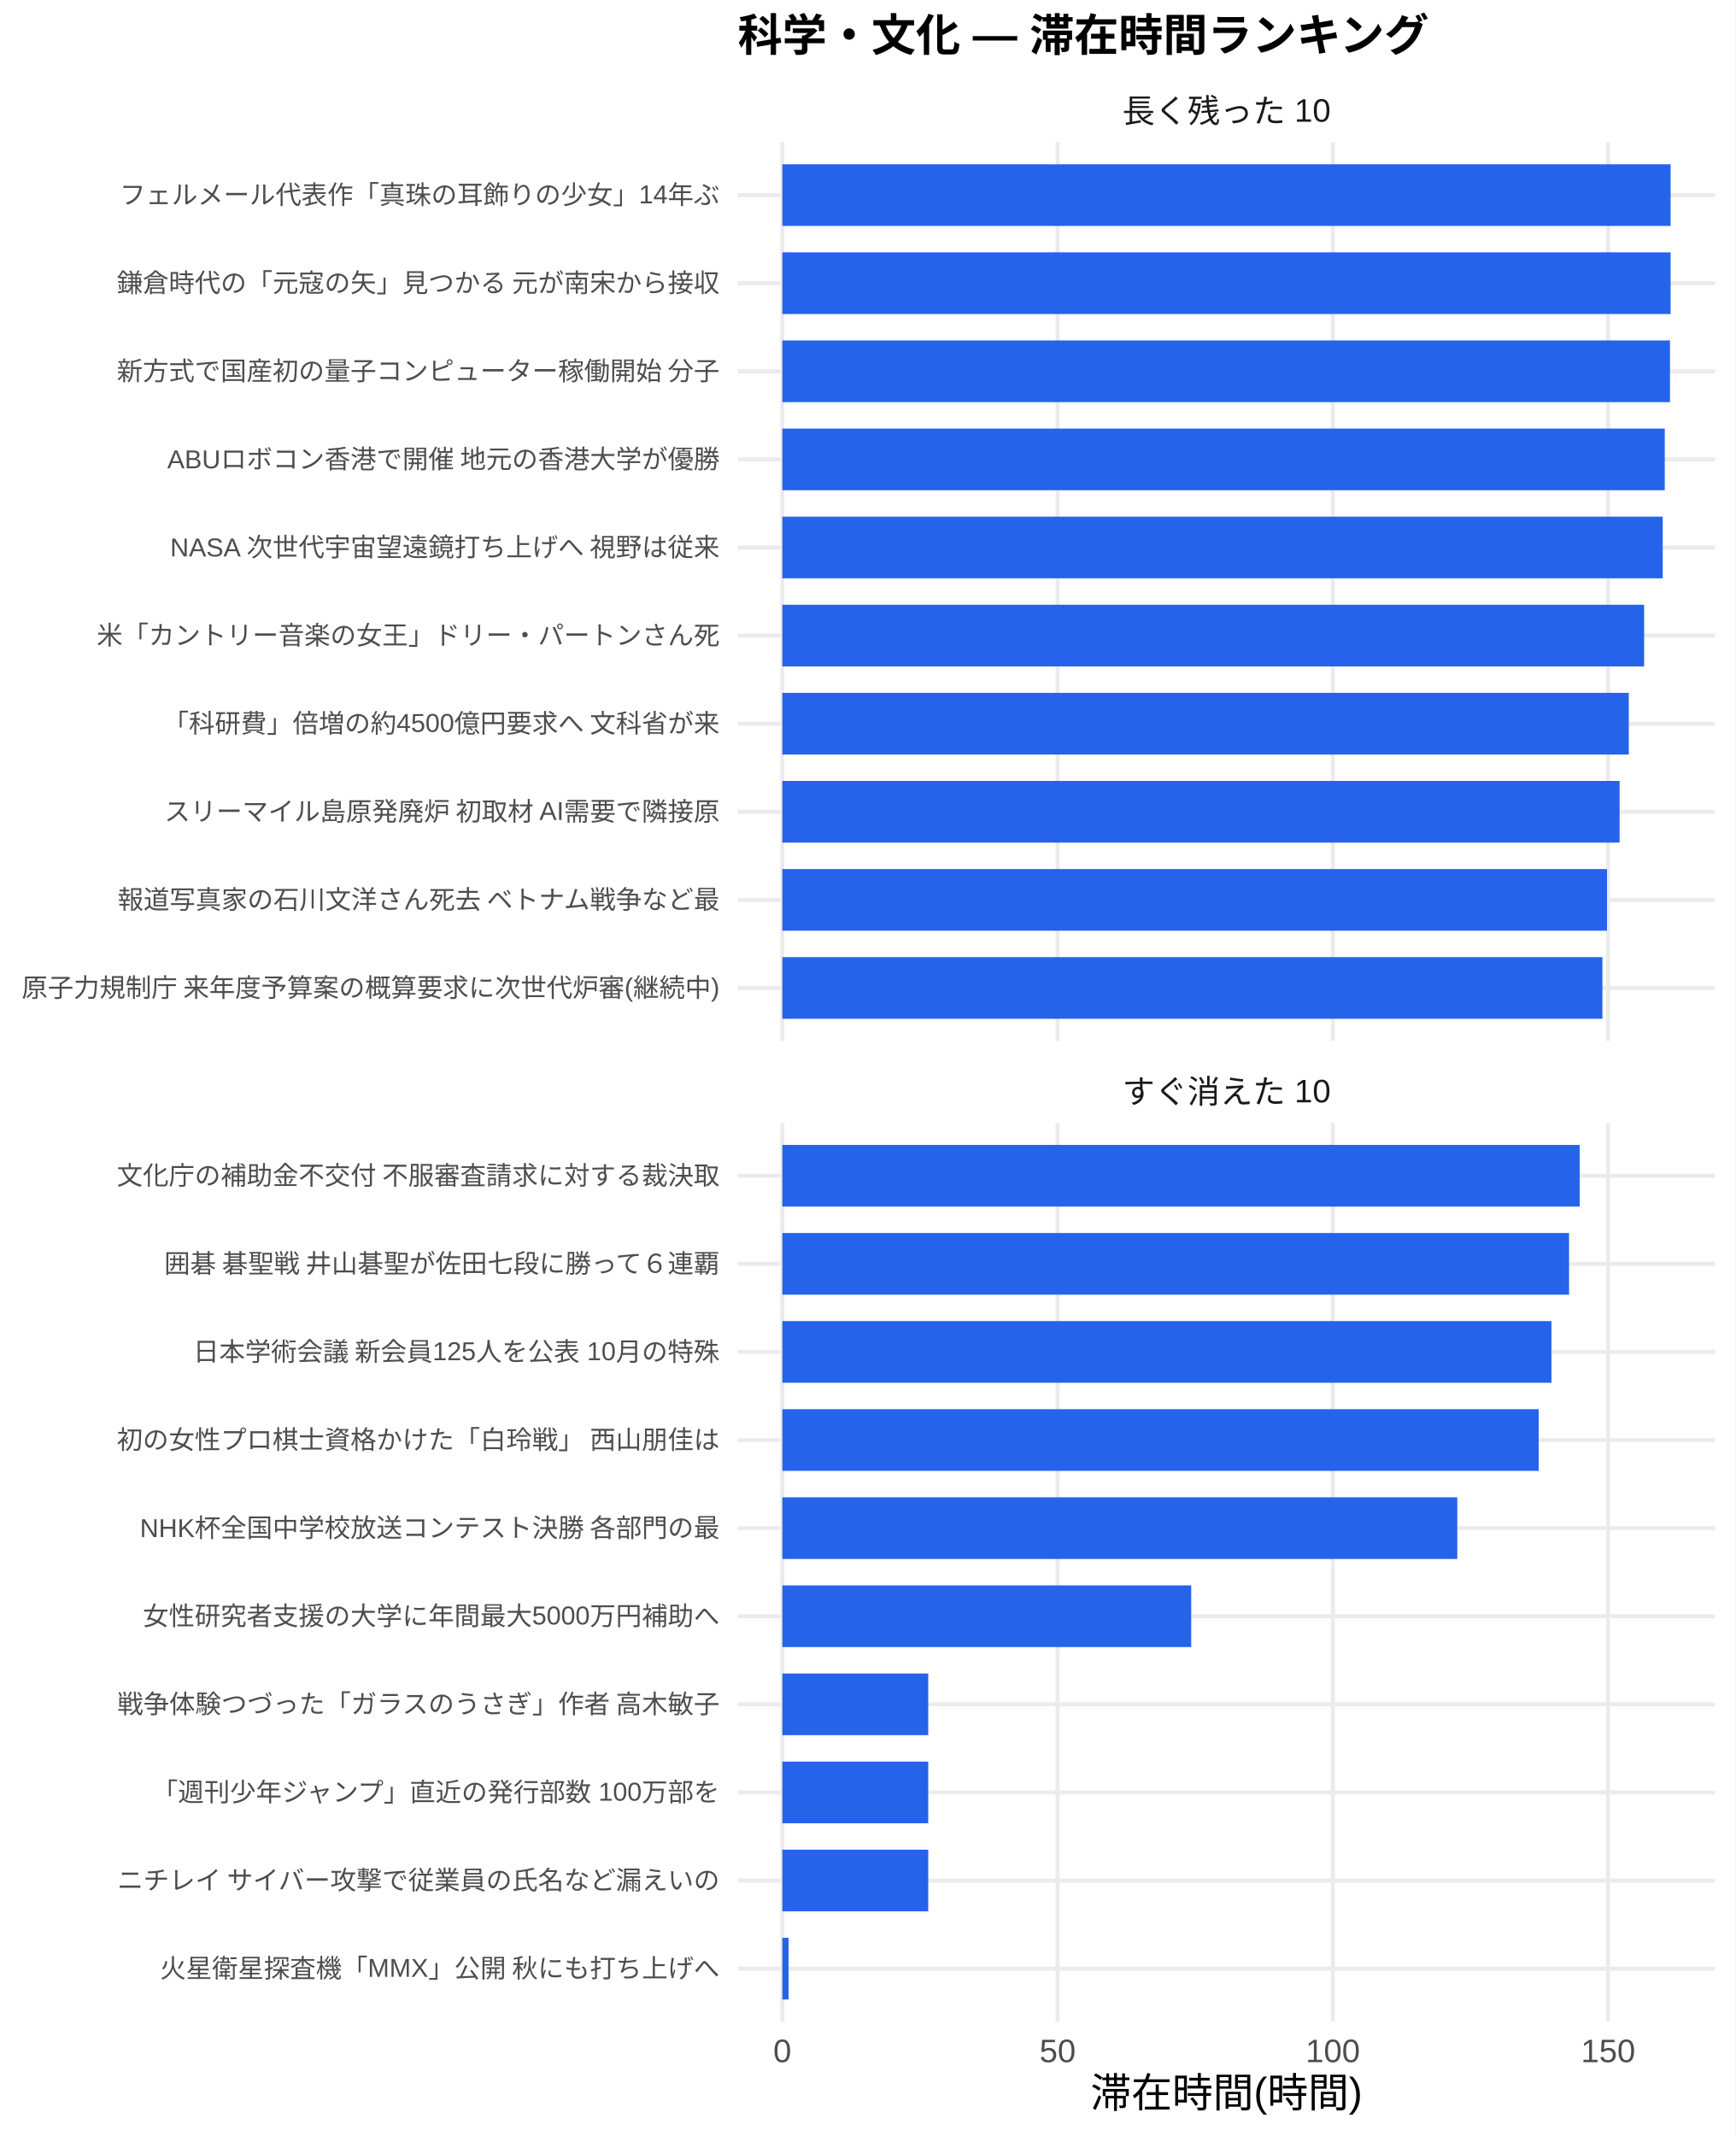
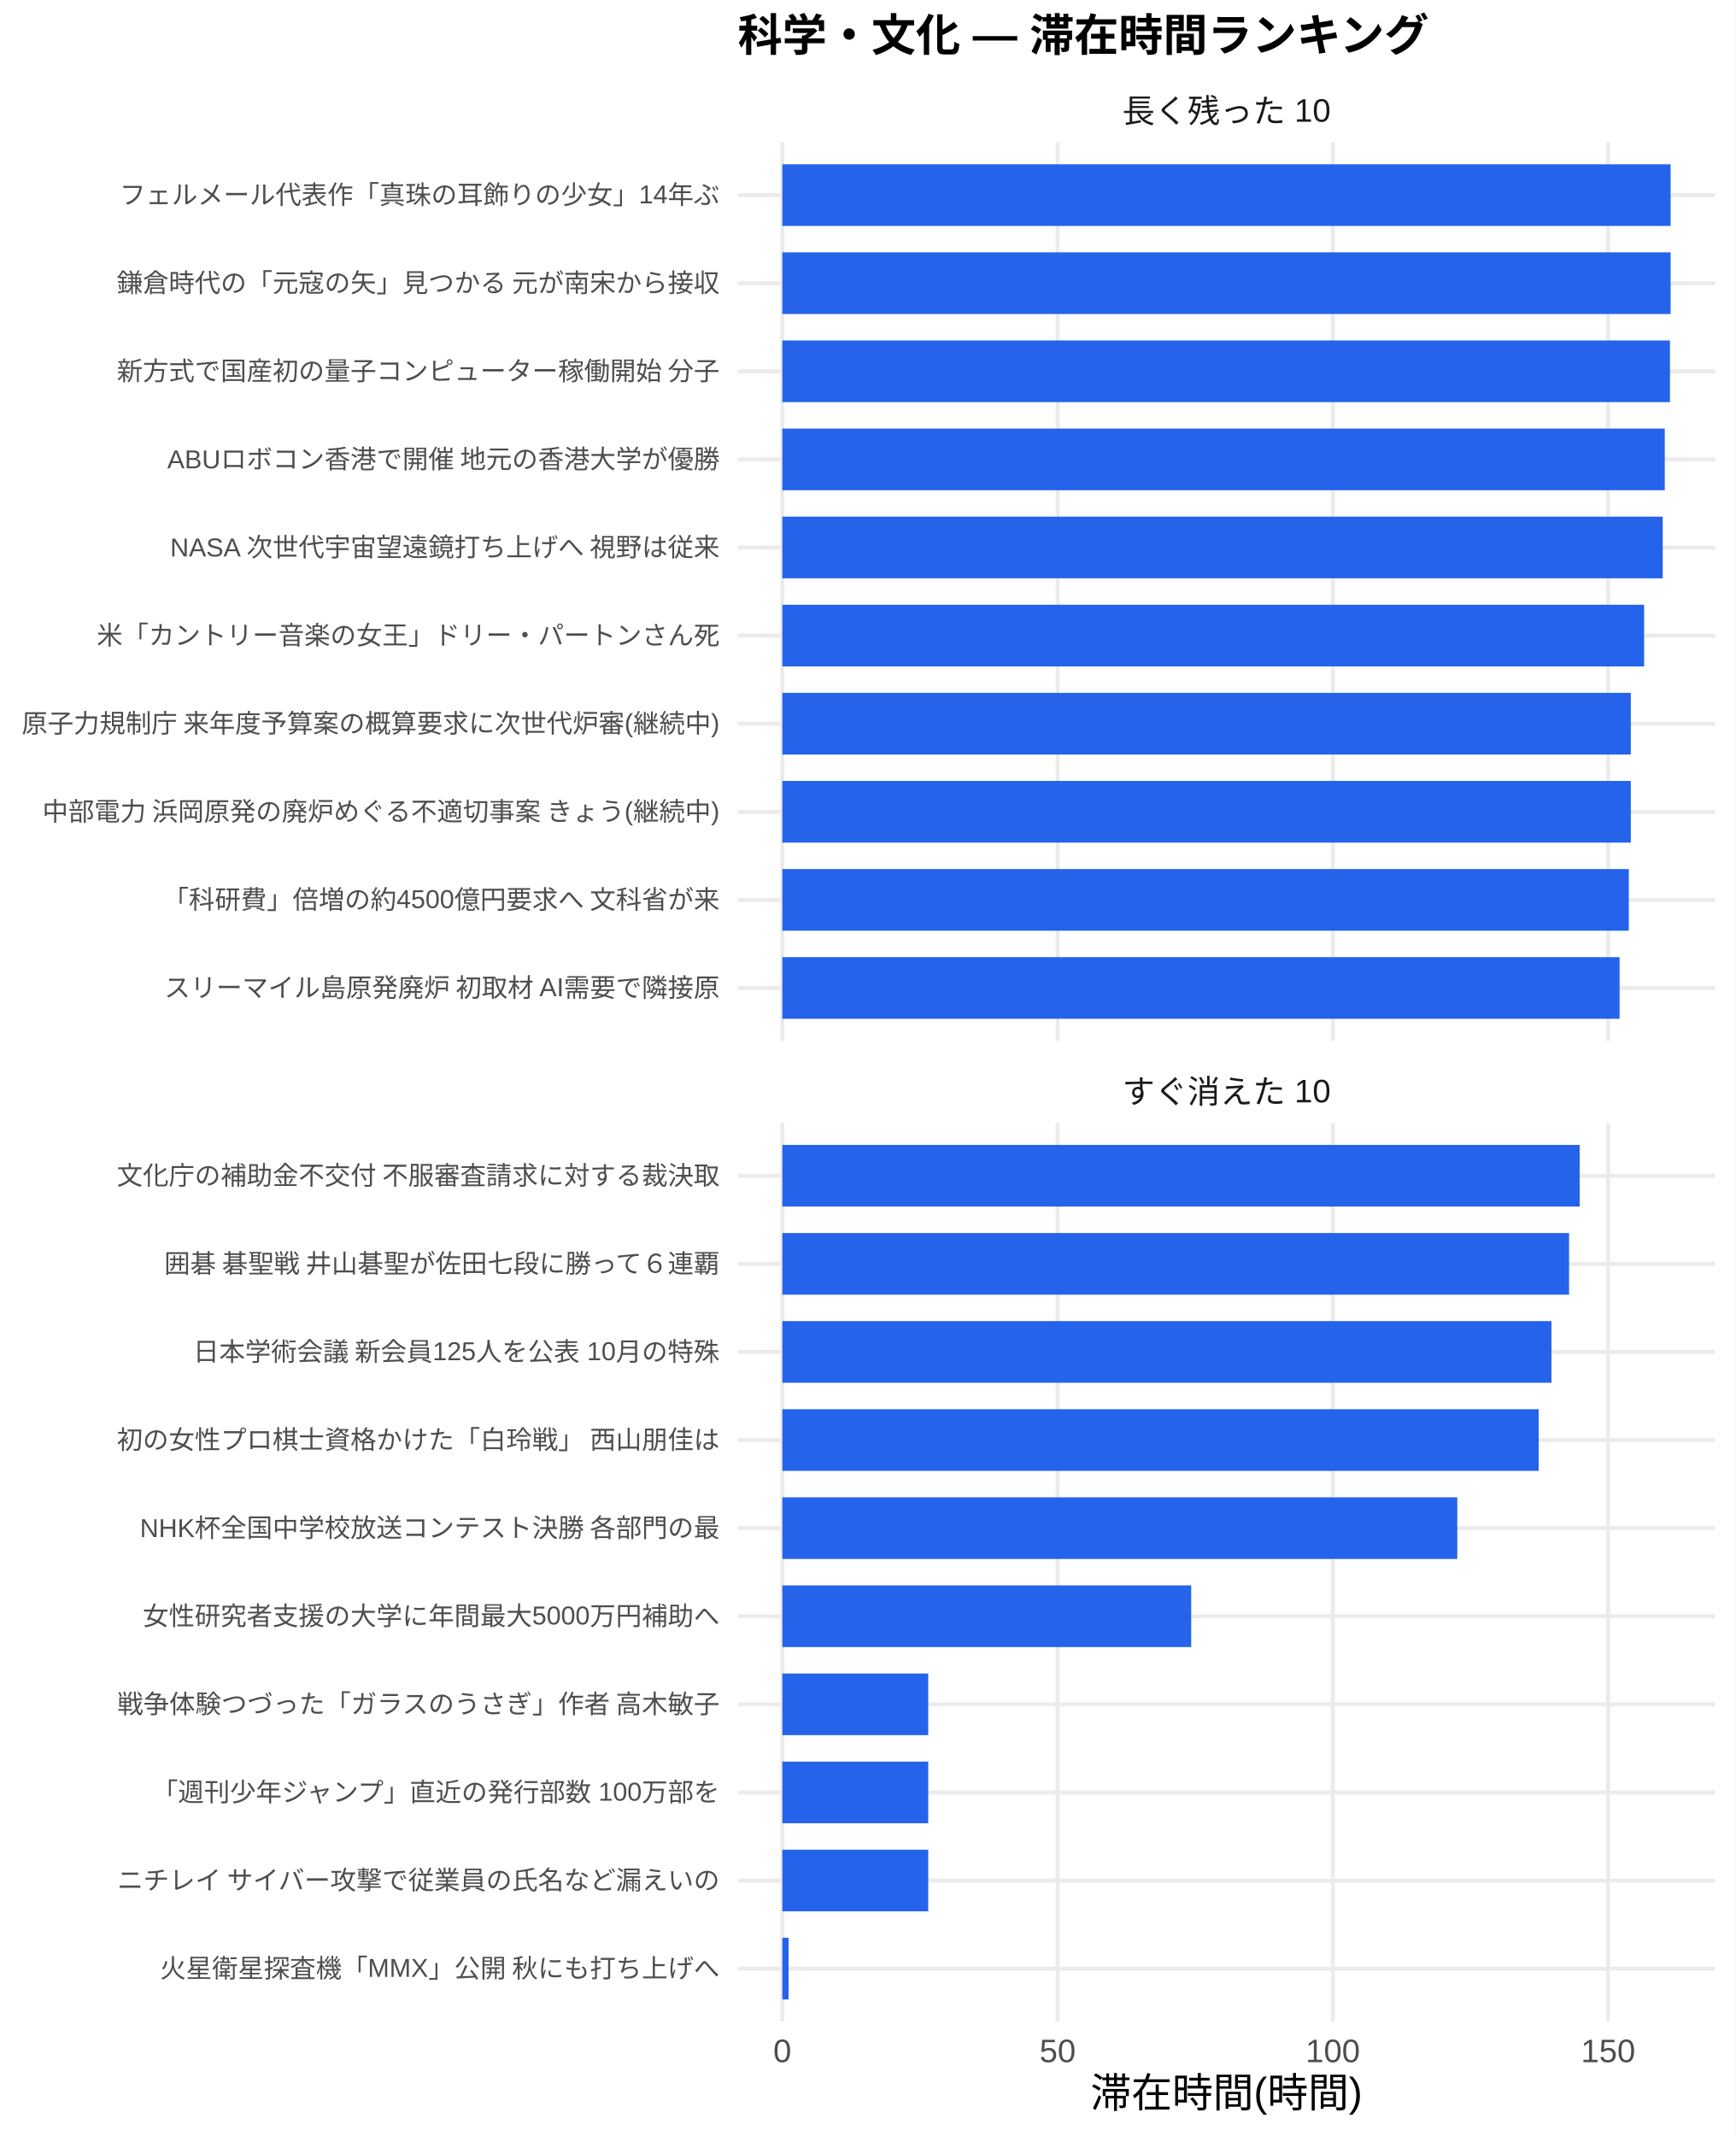
<svg xmlns="http://www.w3.org/2000/svg" width="468.00pt" height="576.00pt" viewBox="0 0 468.00 576.00">
  <g class="svglite">
    <defs>
      <style type="text/css">
    .svglite line, .svglite polyline, .svglite polygon, .svglite path, .svglite rect, .svglite circle {
      fill: none;
      stroke: #000000;
      stroke-linecap: round;
      stroke-linejoin: round;
      stroke-miterlimit: 10.00;
    }
    .svglite text {
      white-space: pre;
    }
    .svglite g.glyphgroup path {
      fill: inherit;
      stroke: none;
    }
  </style>
    </defs>
    <rect width="100%" height="100%" style="stroke: none; fill: #FFFFFF;" />
    <defs>
      <clipPath id="cpMC4wMHw0NjguMDB8MC4wMHw1NzYuMDA=">
        <rect x="0.00" y="0.00" width="468.00" height="576.00" />
      </clipPath>
    </defs>
    <g clip-path="url(#cpMC4wMHw0NjguMDB8MC4wMHw1NzYuMDA=)">
      <rect x="0" y="0.00" width="468.00" height="576.00" style="stroke-width: 1.07; stroke: none; fill: #FFFFFF;" />
    </g>
    <defs>
      <clipPath id="cpMTk5LjAwfDQ2Mi41MnwzOC4zNnwyODAuNjc=">
        <rect x="199.00" y="38.36" width="263.52" height="242.31" />
      </clipPath>
    </defs>
    <g clip-path="url(#cpMTk5LjAwfDQ2Mi41MnwzOC4zNnwyODAuNjc=)">
      <polyline points="199.00,266.42 462.52,266.42 " style="stroke-width: 1.07; stroke: #EBEBEB; stroke-linecap: butt;" />
      <polyline points="199.00,242.66 462.52,242.66 " style="stroke-width: 1.07; stroke: #EBEBEB; stroke-linecap: butt;" />
      <polyline points="199.00,218.91 462.52,218.91 " style="stroke-width: 1.07; stroke: #EBEBEB; stroke-linecap: butt;" />
      <polyline points="199.00,195.15 462.52,195.15 " style="stroke-width: 1.07; stroke: #EBEBEB; stroke-linecap: butt;" />
      <polyline points="199.00,171.39 462.52,171.39 " style="stroke-width: 1.07; stroke: #EBEBEB; stroke-linecap: butt;" />
      <polyline points="199.00,147.64 462.52,147.64 " style="stroke-width: 1.07; stroke: #EBEBEB; stroke-linecap: butt;" />
      <polyline points="199.00,123.88 462.52,123.88 " style="stroke-width: 1.07; stroke: #EBEBEB; stroke-linecap: butt;" />
      <polyline points="199.00,100.13 462.52,100.13 " style="stroke-width: 1.07; stroke: #EBEBEB; stroke-linecap: butt;" />
      <polyline points="199.00,76.37 462.52,76.37 " style="stroke-width: 1.07; stroke: #EBEBEB; stroke-linecap: butt;" />
      <polyline points="199.00,52.61 462.52,52.61 " style="stroke-width: 1.07; stroke: #EBEBEB; stroke-linecap: butt;" />
      <polyline points="210.98,280.67 210.98,38.36 " style="stroke-width: 1.07; stroke: #EBEBEB; stroke-linecap: butt;" />
      <polyline points="285.22,280.67 285.22,38.36 " style="stroke-width: 1.07; stroke: #EBEBEB; stroke-linecap: butt;" />
      <polyline points="359.45,280.67 359.45,38.36 " style="stroke-width: 1.07; stroke: #EBEBEB; stroke-linecap: butt;" />
      <polyline points="433.69,280.67 433.69,38.36 " style="stroke-width: 1.07; stroke: #EBEBEB; stroke-linecap: butt;" />
      <rect x="210.98" y="44.30" width="239.56" height="16.63" style="stroke-width: 1.07; stroke: none; stroke-linecap: butt; stroke-linejoin: miter; fill: #2563EB;" />
      <rect x="210.98" y="68.05" width="239.56" height="16.63" style="stroke-width: 1.07; stroke: none; stroke-linecap: butt; stroke-linejoin: miter; fill: #2563EB;" />
      <rect x="210.98" y="91.81" width="239.39" height="16.63" style="stroke-width: 1.07; stroke: none; stroke-linecap: butt; stroke-linejoin: miter; fill: #2563EB;" />
      <rect x="210.98" y="115.57" width="237.98" height="16.63" style="stroke-width: 1.07; stroke: none; stroke-linecap: butt; stroke-linejoin: miter; fill: #2563EB;" />
      <rect x="210.98" y="139.32" width="237.43" height="16.63" style="stroke-width: 1.07; stroke: none; stroke-linecap: butt; stroke-linejoin: miter; fill: #2563EB;" />
      <rect x="210.98" y="163.08" width="232.41" height="16.63" style="stroke-width: 1.07; stroke: none; stroke-linecap: butt; stroke-linejoin: miter; fill: #2563EB;" />
-       <rect x="210.98" y="186.84" width="228.28" height="16.63" style="stroke-width: 1.07; stroke: none; stroke-linecap: butt; stroke-linejoin: miter; fill: #2563EB;" />
-       <rect x="210.98" y="210.59" width="225.80" height="16.63" style="stroke-width: 1.07; stroke: none; stroke-linecap: butt; stroke-linejoin: miter; fill: #2563EB;" />
-       <rect x="210.98" y="234.35" width="222.41" height="16.63" style="stroke-width: 1.07; stroke: none; stroke-linecap: butt; stroke-linejoin: miter; fill: #2563EB;" />
-       <rect x="210.98" y="258.10" width="221.17" height="16.63" style="stroke-width: 1.07; stroke: none; stroke-linecap: butt; stroke-linejoin: miter; fill: #2563EB;" />
+       <rect x="210.98" y="186.84" width="228.82" height="16.63" style="stroke-width: 1.07; stroke: none; stroke-linecap: butt; stroke-linejoin: miter; fill: #2563EB;" />
+       <rect x="210.98" y="210.59" width="228.82" height="16.63" style="stroke-width: 1.07; stroke: none; stroke-linecap: butt; stroke-linejoin: miter; fill: #2563EB;" />
+       <rect x="210.98" y="234.35" width="228.28" height="16.63" style="stroke-width: 1.07; stroke: none; stroke-linecap: butt; stroke-linejoin: miter; fill: #2563EB;" />
+       <rect x="210.98" y="258.10" width="225.80" height="16.63" style="stroke-width: 1.07; stroke: none; stroke-linecap: butt; stroke-linejoin: miter; fill: #2563EB;" />
    </g>
    <g clip-path="url(#cpMC4wMHw0NjguMDB8MC4wMHw1NzYuMDA=)">
</g>
    <defs>
      <clipPath id="cpMTk5LjAwfDQ2Mi41MnwzMDIuODB8NTQ1LjEy">
        <rect x="199.00" y="302.80" width="263.52" height="242.31" />
      </clipPath>
    </defs>
    <g clip-path="url(#cpMTk5LjAwfDQ2Mi41MnwzMDIuODB8NTQ1LjEy)">
      <polyline points="199.00,530.86 462.52,530.86 " style="stroke-width: 1.07; stroke: #EBEBEB; stroke-linecap: butt;" />
      <polyline points="199.00,507.11 462.52,507.11 " style="stroke-width: 1.07; stroke: #EBEBEB; stroke-linecap: butt;" />
      <polyline points="199.00,483.35 462.52,483.35 " style="stroke-width: 1.07; stroke: #EBEBEB; stroke-linecap: butt;" />
      <polyline points="199.00,459.59 462.52,459.59 " style="stroke-width: 1.07; stroke: #EBEBEB; stroke-linecap: butt;" />
      <polyline points="199.00,435.84 462.52,435.84 " style="stroke-width: 1.07; stroke: #EBEBEB; stroke-linecap: butt;" />
      <polyline points="199.00,412.08 462.52,412.08 " style="stroke-width: 1.07; stroke: #EBEBEB; stroke-linecap: butt;" />
      <polyline points="199.00,388.33 462.52,388.33 " style="stroke-width: 1.07; stroke: #EBEBEB; stroke-linecap: butt;" />
      <polyline points="199.00,364.57 462.52,364.57 " style="stroke-width: 1.07; stroke: #EBEBEB; stroke-linecap: butt;" />
      <polyline points="199.00,340.81 462.52,340.81 " style="stroke-width: 1.07; stroke: #EBEBEB; stroke-linecap: butt;" />
      <polyline points="199.00,317.06 462.52,317.06 " style="stroke-width: 1.07; stroke: #EBEBEB; stroke-linecap: butt;" />
      <polyline points="210.98,545.12 210.98,302.80 " style="stroke-width: 1.07; stroke: #EBEBEB; stroke-linecap: butt;" />
      <polyline points="285.22,545.12 285.22,302.80 " style="stroke-width: 1.07; stroke: #EBEBEB; stroke-linecap: butt;" />
      <polyline points="359.45,545.12 359.45,302.80 " style="stroke-width: 1.07; stroke: #EBEBEB; stroke-linecap: butt;" />
      <polyline points="433.69,545.12 433.69,302.80 " style="stroke-width: 1.07; stroke: #EBEBEB; stroke-linecap: butt;" />
      <rect x="210.98" y="308.74" width="215.04" height="16.63" style="stroke-width: 1.07; stroke: none; stroke-linecap: butt; stroke-linejoin: miter; fill: #2563EB;" />
      <rect x="210.98" y="332.50" width="212.17" height="16.63" style="stroke-width: 1.07; stroke: none; stroke-linecap: butt; stroke-linejoin: miter; fill: #2563EB;" />
      <rect x="210.98" y="356.25" width="207.42" height="16.63" style="stroke-width: 1.07; stroke: none; stroke-linecap: butt; stroke-linejoin: miter; fill: #2563EB;" />
      <rect x="210.98" y="380.01" width="203.98" height="16.63" style="stroke-width: 1.07; stroke: none; stroke-linecap: butt; stroke-linejoin: miter; fill: #2563EB;" />
      <rect x="210.98" y="403.77" width="182.03" height="16.63" style="stroke-width: 1.07; stroke: none; stroke-linecap: butt; stroke-linejoin: miter; fill: #2563EB;" />
      <rect x="210.98" y="427.52" width="110.27" height="16.63" style="stroke-width: 1.07; stroke: none; stroke-linecap: butt; stroke-linejoin: miter; fill: #2563EB;" />
      <rect x="210.98" y="451.28" width="39.35" height="16.63" style="stroke-width: 1.07; stroke: none; stroke-linecap: butt; stroke-linejoin: miter; fill: #2563EB;" />
      <rect x="210.98" y="475.04" width="39.35" height="16.63" style="stroke-width: 1.07; stroke: none; stroke-linecap: butt; stroke-linejoin: miter; fill: #2563EB;" />
      <rect x="210.98" y="498.79" width="39.35" height="16.63" style="stroke-width: 1.07; stroke: none; stroke-linecap: butt; stroke-linejoin: miter; fill: #2563EB;" />
      <rect x="210.98" y="522.55" width="1.68" height="16.63" style="stroke-width: 1.07; stroke: none; stroke-linecap: butt; stroke-linejoin: miter; fill: #2563EB;" />
    </g>
    <g clip-path="url(#cpMC4wMHw0NjguMDB8MC4wMHw1NzYuMDA=)">
</g>
    <defs>
      <clipPath id="cpMTk5LjAwfDQ2Mi41MnwyODYuMTV8MzAyLjgw">
        <rect x="199.00" y="286.15" width="263.52" height="16.65" />
      </clipPath>
    </defs>
    <g clip-path="url(#cpMTk5LjAwfDQ2Mi41MnwyODYuMTV8MzAyLjgw)">
      <text x="330.76" y="297.50" text-anchor="middle" style="font-size: 8.80px;fill: #1A1A1A; font-family: &quot;Liberation Sans&quot;;" textLength="56.20px" lengthAdjust="spacingAndGlyphs">すぐ消えた 10</text>
    </g>
    <g clip-path="url(#cpMC4wMHw0NjguMDB8MC4wMHw1NzYuMDA=)">
</g>
    <defs>
      <clipPath id="cpMTk5LjAwfDQ2Mi41MnwyMS43MXwzOC4zNg==">
        <rect x="199.00" y="21.71" width="263.52" height="16.65" />
      </clipPath>
    </defs>
    <g clip-path="url(#cpMTk5LjAwfDQ2Mi41MnwyMS43MXwzOC4zNg==)">
      <text x="330.76" y="33.06" text-anchor="middle" style="font-size: 8.80px;fill: #1A1A1A; font-family: &quot;Liberation Sans&quot;;" textLength="56.20px" lengthAdjust="spacingAndGlyphs">長く残った 10</text>
    </g>
    <g clip-path="url(#cpMC4wMHw0NjguMDB8MC4wMHw1NzYuMDA=)">
      <text x="210.98" y="556.10" text-anchor="middle" style="font-size: 8.80px;fill: #4D4D4D; font-family: &quot;Liberation Sans&quot;;" textLength="4.89px" lengthAdjust="spacingAndGlyphs">0</text>
      <text x="285.22" y="556.10" text-anchor="middle" style="font-size: 8.80px;fill: #4D4D4D; font-family: &quot;Liberation Sans&quot;;" textLength="9.78px" lengthAdjust="spacingAndGlyphs">50</text>
      <text x="359.45" y="556.10" text-anchor="middle" style="font-size: 8.80px;fill: #4D4D4D; font-family: &quot;Liberation Sans&quot;;" textLength="14.67px" lengthAdjust="spacingAndGlyphs">100</text>
      <text x="433.69" y="556.10" text-anchor="middle" style="font-size: 8.80px;fill: #4D4D4D; font-family: &quot;Liberation Sans&quot;;" textLength="14.67px" lengthAdjust="spacingAndGlyphs">150</text>
-       <text x="194.07" y="268.83" text-anchor="end" style="font-size: 7.00px;fill: #4D4D4D; font-family: &quot;Liberation Sans&quot;;" textLength="188.59px" lengthAdjust="spacingAndGlyphs">原子力規制庁 来年度予算案の概算要求に次世代炉審(継続中)</text>
-       <text x="194.07" y="245.07" text-anchor="end" style="font-size: 7.00px;fill: #4D4D4D; font-family: &quot;Liberation Sans&quot;;" textLength="162.94px" lengthAdjust="spacingAndGlyphs">報道写真家の石川文洋さん死去 ベトナム戦争など最</text>
-       <text x="194.07" y="221.31" text-anchor="end" style="font-size: 7.00px;fill: #4D4D4D; font-family: &quot;Liberation Sans&quot;;" textLength="150.09px" lengthAdjust="spacingAndGlyphs">スリーマイル島原発廃炉 初取材 AI需要で隣接原</text>
-       <text x="194.07" y="197.56" text-anchor="end" style="font-size: 7.00px;fill: #4D4D4D; font-family: &quot;Liberation Sans&quot;;" textLength="150.50px" lengthAdjust="spacingAndGlyphs">「科研費」倍増の約4500億円要求へ 文科省が来</text>
+       <text x="194.07" y="268.83" text-anchor="end" style="font-size: 7.00px;fill: #4D4D4D; font-family: &quot;Liberation Sans&quot;;" textLength="150.09px" lengthAdjust="spacingAndGlyphs">スリーマイル島原発廃炉 初取材 AI需要で隣接原</text>
+       <text x="194.07" y="245.07" text-anchor="end" style="font-size: 7.00px;fill: #4D4D4D; font-family: &quot;Liberation Sans&quot;;" textLength="150.50px" lengthAdjust="spacingAndGlyphs">「科研費」倍増の約4500億円要求へ 文科省が来</text>
+       <text x="194.07" y="221.31" text-anchor="end" style="font-size: 7.00px;fill: #4D4D4D; font-family: &quot;Liberation Sans&quot;;" textLength="183.53px" lengthAdjust="spacingAndGlyphs">中部電力 浜岡原発の廃炉めぐる不適切事案 きょう(継続中)</text>
+       <text x="194.07" y="197.56" text-anchor="end" style="font-size: 7.00px;fill: #4D4D4D; font-family: &quot;Liberation Sans&quot;;" textLength="188.59px" lengthAdjust="spacingAndGlyphs">原子力規制庁 来年度予算案の概算要求に次世代炉審(継続中)</text>
      <text x="194.07" y="173.80" text-anchor="end" style="font-size: 7.00px;fill: #4D4D4D; font-family: &quot;Liberation Sans&quot;;" textLength="168.00px" lengthAdjust="spacingAndGlyphs">米「カントリー音楽の女王」ドリー・パートンさん死</text>
      <text x="194.07" y="150.05" text-anchor="end" style="font-size: 7.00px;fill: #4D4D4D; font-family: &quot;Liberation Sans&quot;;" textLength="148.56px" lengthAdjust="spacingAndGlyphs">NASA 次世代宇宙望遠鏡打ち上げへ 視野は従来</text>
      <text x="194.07" y="126.29" text-anchor="end" style="font-size: 7.00px;fill: #4D4D4D; font-family: &quot;Liberation Sans&quot;;" textLength="149.34px" lengthAdjust="spacingAndGlyphs">ABUロボコン香港で開催 地元の香港大学が優勝</text>
      <text x="194.07" y="102.53" text-anchor="end" style="font-size: 7.00px;fill: #4D4D4D; font-family: &quot;Liberation Sans&quot;;" textLength="162.94px" lengthAdjust="spacingAndGlyphs">新方式で国産初の量子コンピューター稼働開始 分子</text>
      <text x="194.07" y="78.78" text-anchor="end" style="font-size: 7.00px;fill: #4D4D4D; font-family: &quot;Liberation Sans&quot;;" textLength="162.94px" lengthAdjust="spacingAndGlyphs">鎌倉時代の「元寇の矢」見つかる 元が南宋から接収</text>
      <text x="194.07" y="55.02" text-anchor="end" style="font-size: 7.00px;fill: #4D4D4D; font-family: &quot;Liberation Sans&quot;;" textLength="161.78px" lengthAdjust="spacingAndGlyphs">フェルメール代表作「真珠の耳飾りの少女」14年ぶ</text>
      <text x="194.07" y="533.27" text-anchor="end" style="font-size: 7.00px;fill: #4D4D4D; font-family: &quot;Liberation Sans&quot;;" textLength="151.27px" lengthAdjust="spacingAndGlyphs">火星衛星探査機「MMX」公開 秋にも打ち上げへ</text>
      <text x="194.07" y="509.51" text-anchor="end" style="font-size: 7.00px;fill: #4D4D4D; font-family: &quot;Liberation Sans&quot;;" textLength="162.94px" lengthAdjust="spacingAndGlyphs">ニチレイ サイバー攻撃で従業員の氏名など漏えいの</text>
      <text x="194.07" y="485.76" text-anchor="end" style="font-size: 7.00px;fill: #4D4D4D; font-family: &quot;Liberation Sans&quot;;" textLength="153.61px" lengthAdjust="spacingAndGlyphs">「週刊少年ジャンプ」直近の発行部数 100万部を</text>
      <text x="194.07" y="462.00" text-anchor="end" style="font-size: 7.00px;fill: #4D4D4D; font-family: &quot;Liberation Sans&quot;;" textLength="162.94px" lengthAdjust="spacingAndGlyphs">戦争体験つづった「ガラスのうさぎ」作者 高木敏子</text>
      <text x="194.07" y="438.25" text-anchor="end" style="font-size: 7.00px;fill: #4D4D4D; font-family: &quot;Liberation Sans&quot;;" textLength="155.56px" lengthAdjust="spacingAndGlyphs">女性研究者支援の大学に年間最大5000万円補助へ</text>
      <text x="194.07" y="414.49" text-anchor="end" style="font-size: 7.00px;fill: #4D4D4D; font-family: &quot;Liberation Sans&quot;;" textLength="156.73px" lengthAdjust="spacingAndGlyphs">NHK杯全国中学校放送コンテスト決勝 各部門の最</text>
      <text x="194.07" y="390.73" text-anchor="end" style="font-size: 7.00px;fill: #4D4D4D; font-family: &quot;Liberation Sans&quot;;" textLength="162.94px" lengthAdjust="spacingAndGlyphs">初の女性プロ棋士資格かけた「白玲戦」 西山朋佳は</text>
      <text x="194.07" y="366.98" text-anchor="end" style="font-size: 7.00px;fill: #4D4D4D; font-family: &quot;Liberation Sans&quot;;" textLength="142.33px" lengthAdjust="spacingAndGlyphs">日本学術会議 新会員125人を公表 10月の特殊</text>
      <text x="194.07" y="343.22" text-anchor="end" style="font-size: 7.00px;fill: #4D4D4D; font-family: &quot;Liberation Sans&quot;;" textLength="150.88px" lengthAdjust="spacingAndGlyphs">囲碁 碁聖戦 井山碁聖が佐田七段に勝って６連覇</text>
      <text x="194.07" y="319.47" text-anchor="end" style="font-size: 7.00px;fill: #4D4D4D; font-family: &quot;Liberation Sans&quot;;" textLength="162.94px" lengthAdjust="spacingAndGlyphs">文化庁の補助金不交付 不服審査請求に対する裁決取</text>
      <text x="330.76" y="568.24" text-anchor="middle" style="font-size: 11.00px; font-family: &quot;Liberation Sans&quot;;" textLength="73.31px" lengthAdjust="spacingAndGlyphs">滞在時間(時間)</text>
      <text x="199.00" y="13.74" style="font-size: 12.00px; font-weight: bold; font-family: &quot;Liberation Sans&quot;;" textLength="186.66px" lengthAdjust="spacingAndGlyphs">科学・文化 — 滞在時間ランキング</text>
    </g>
  </g>
</svg>
